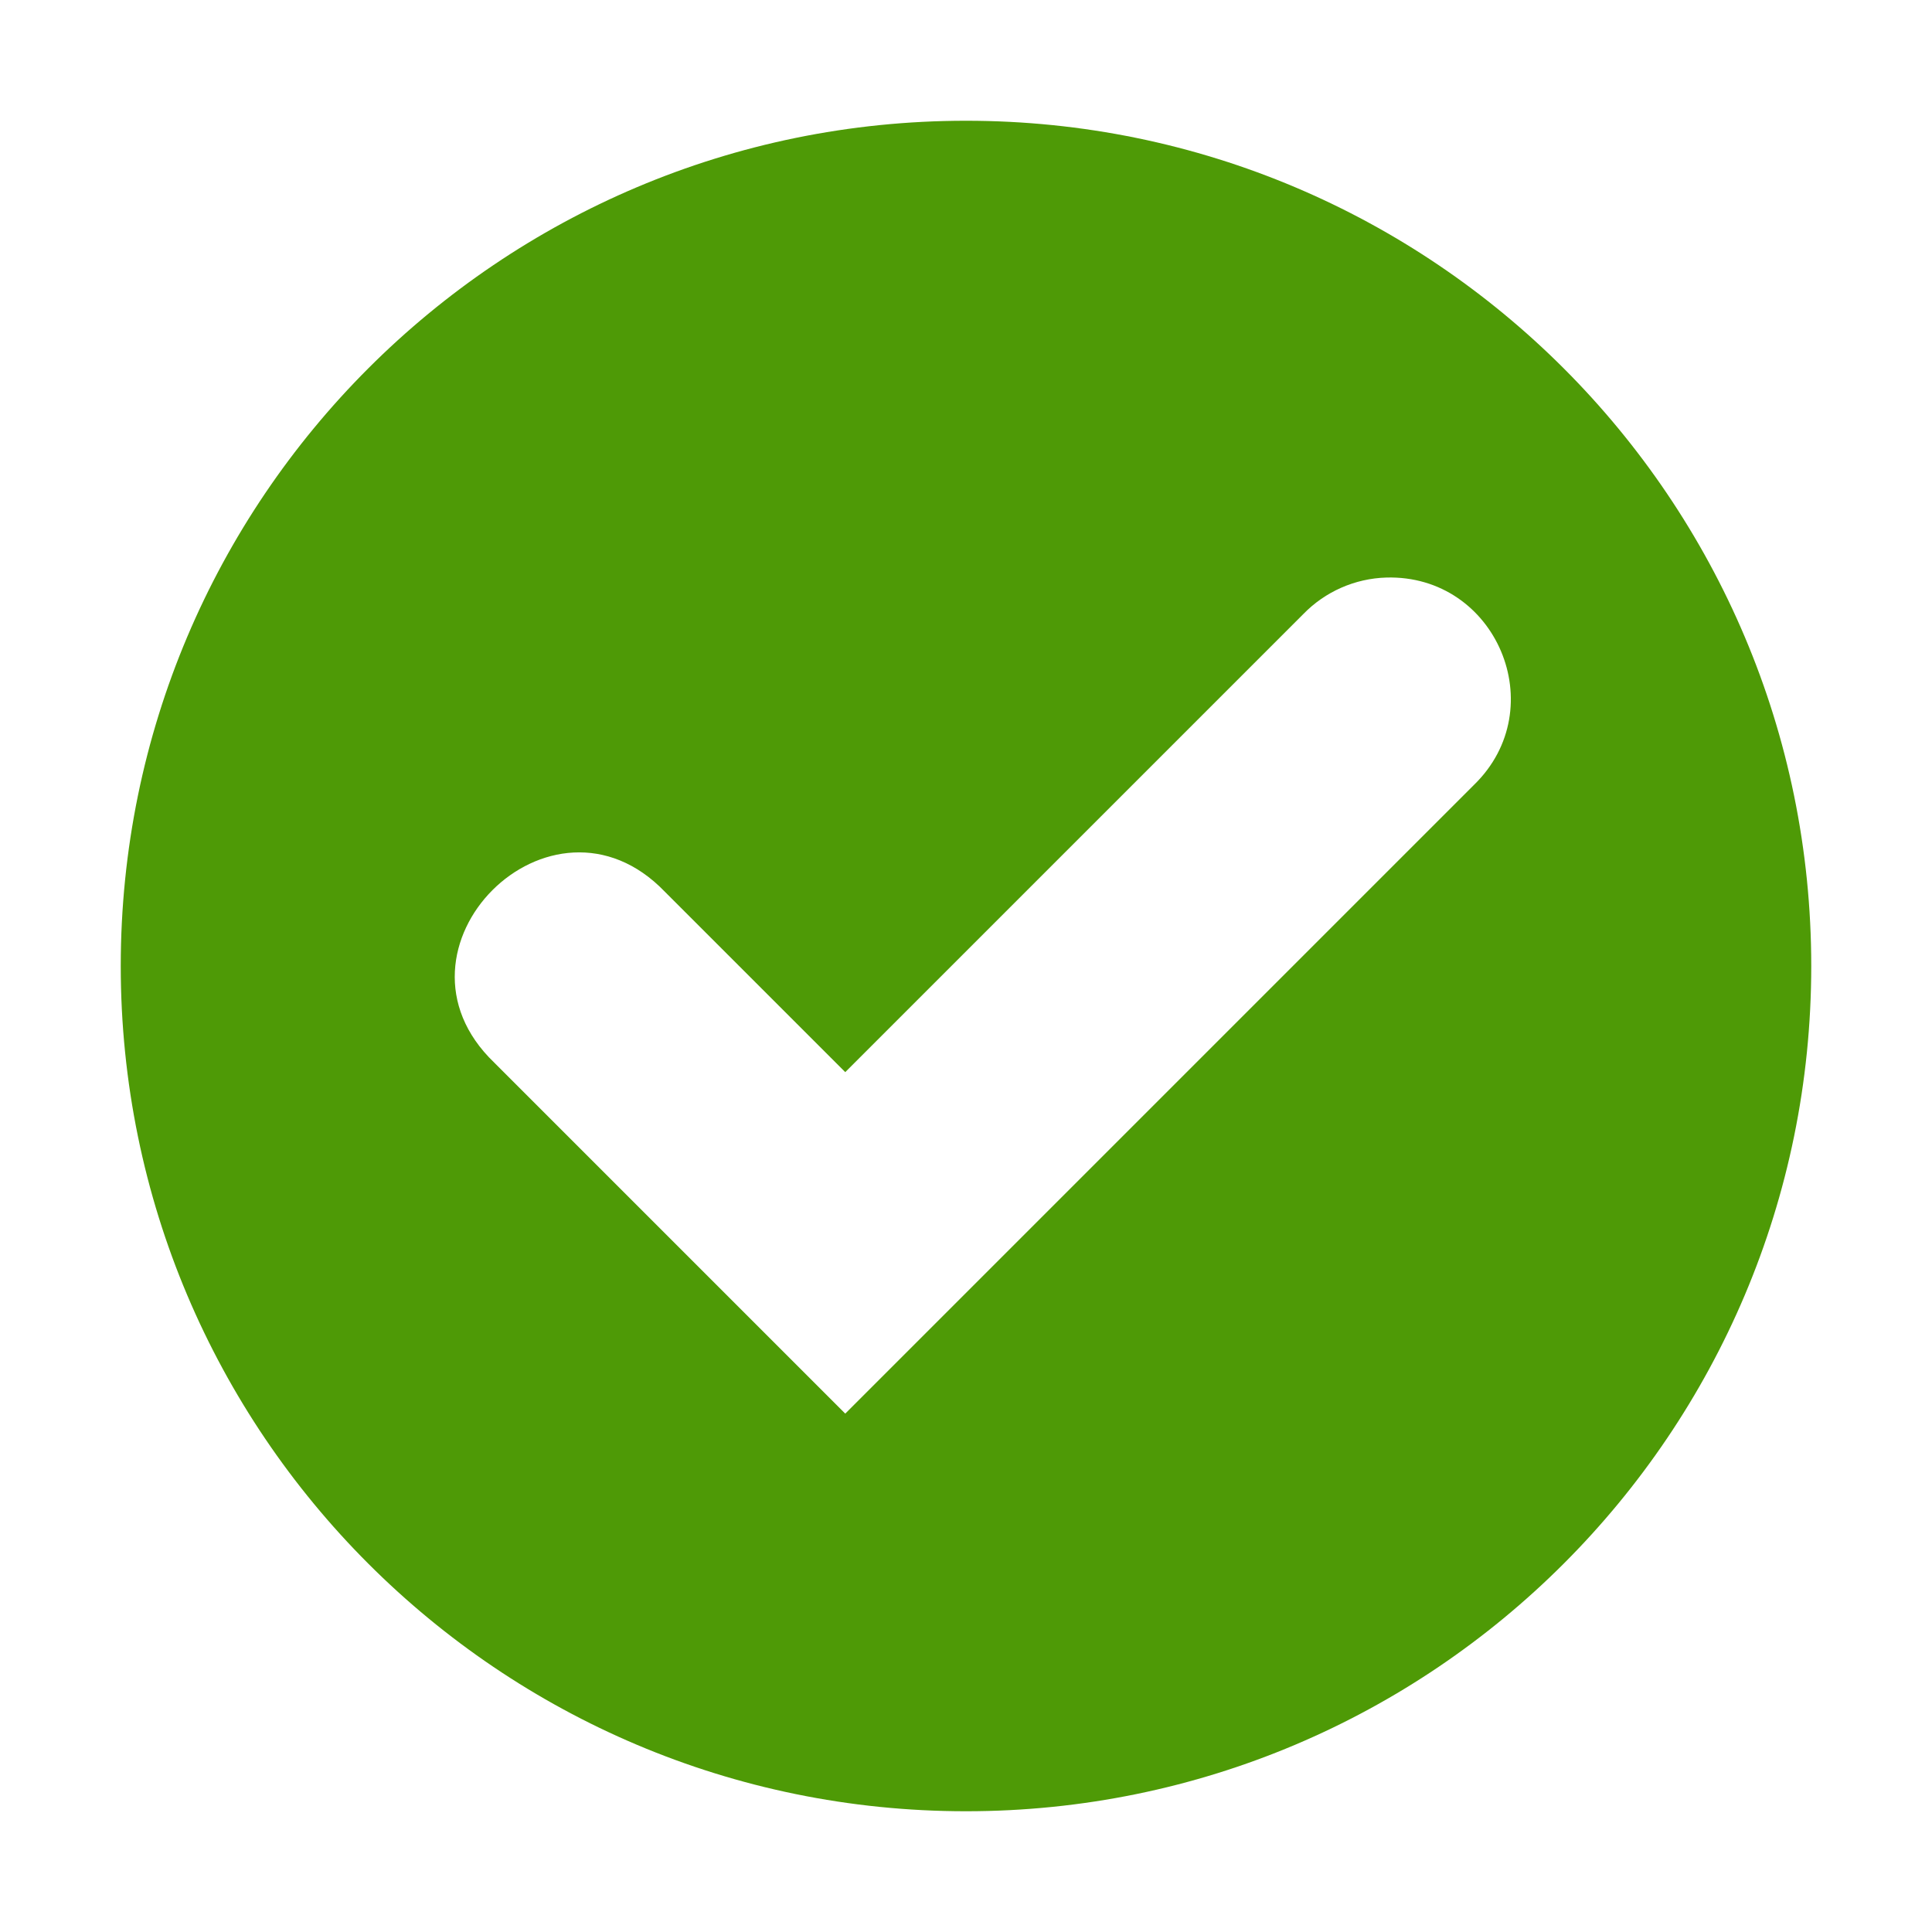
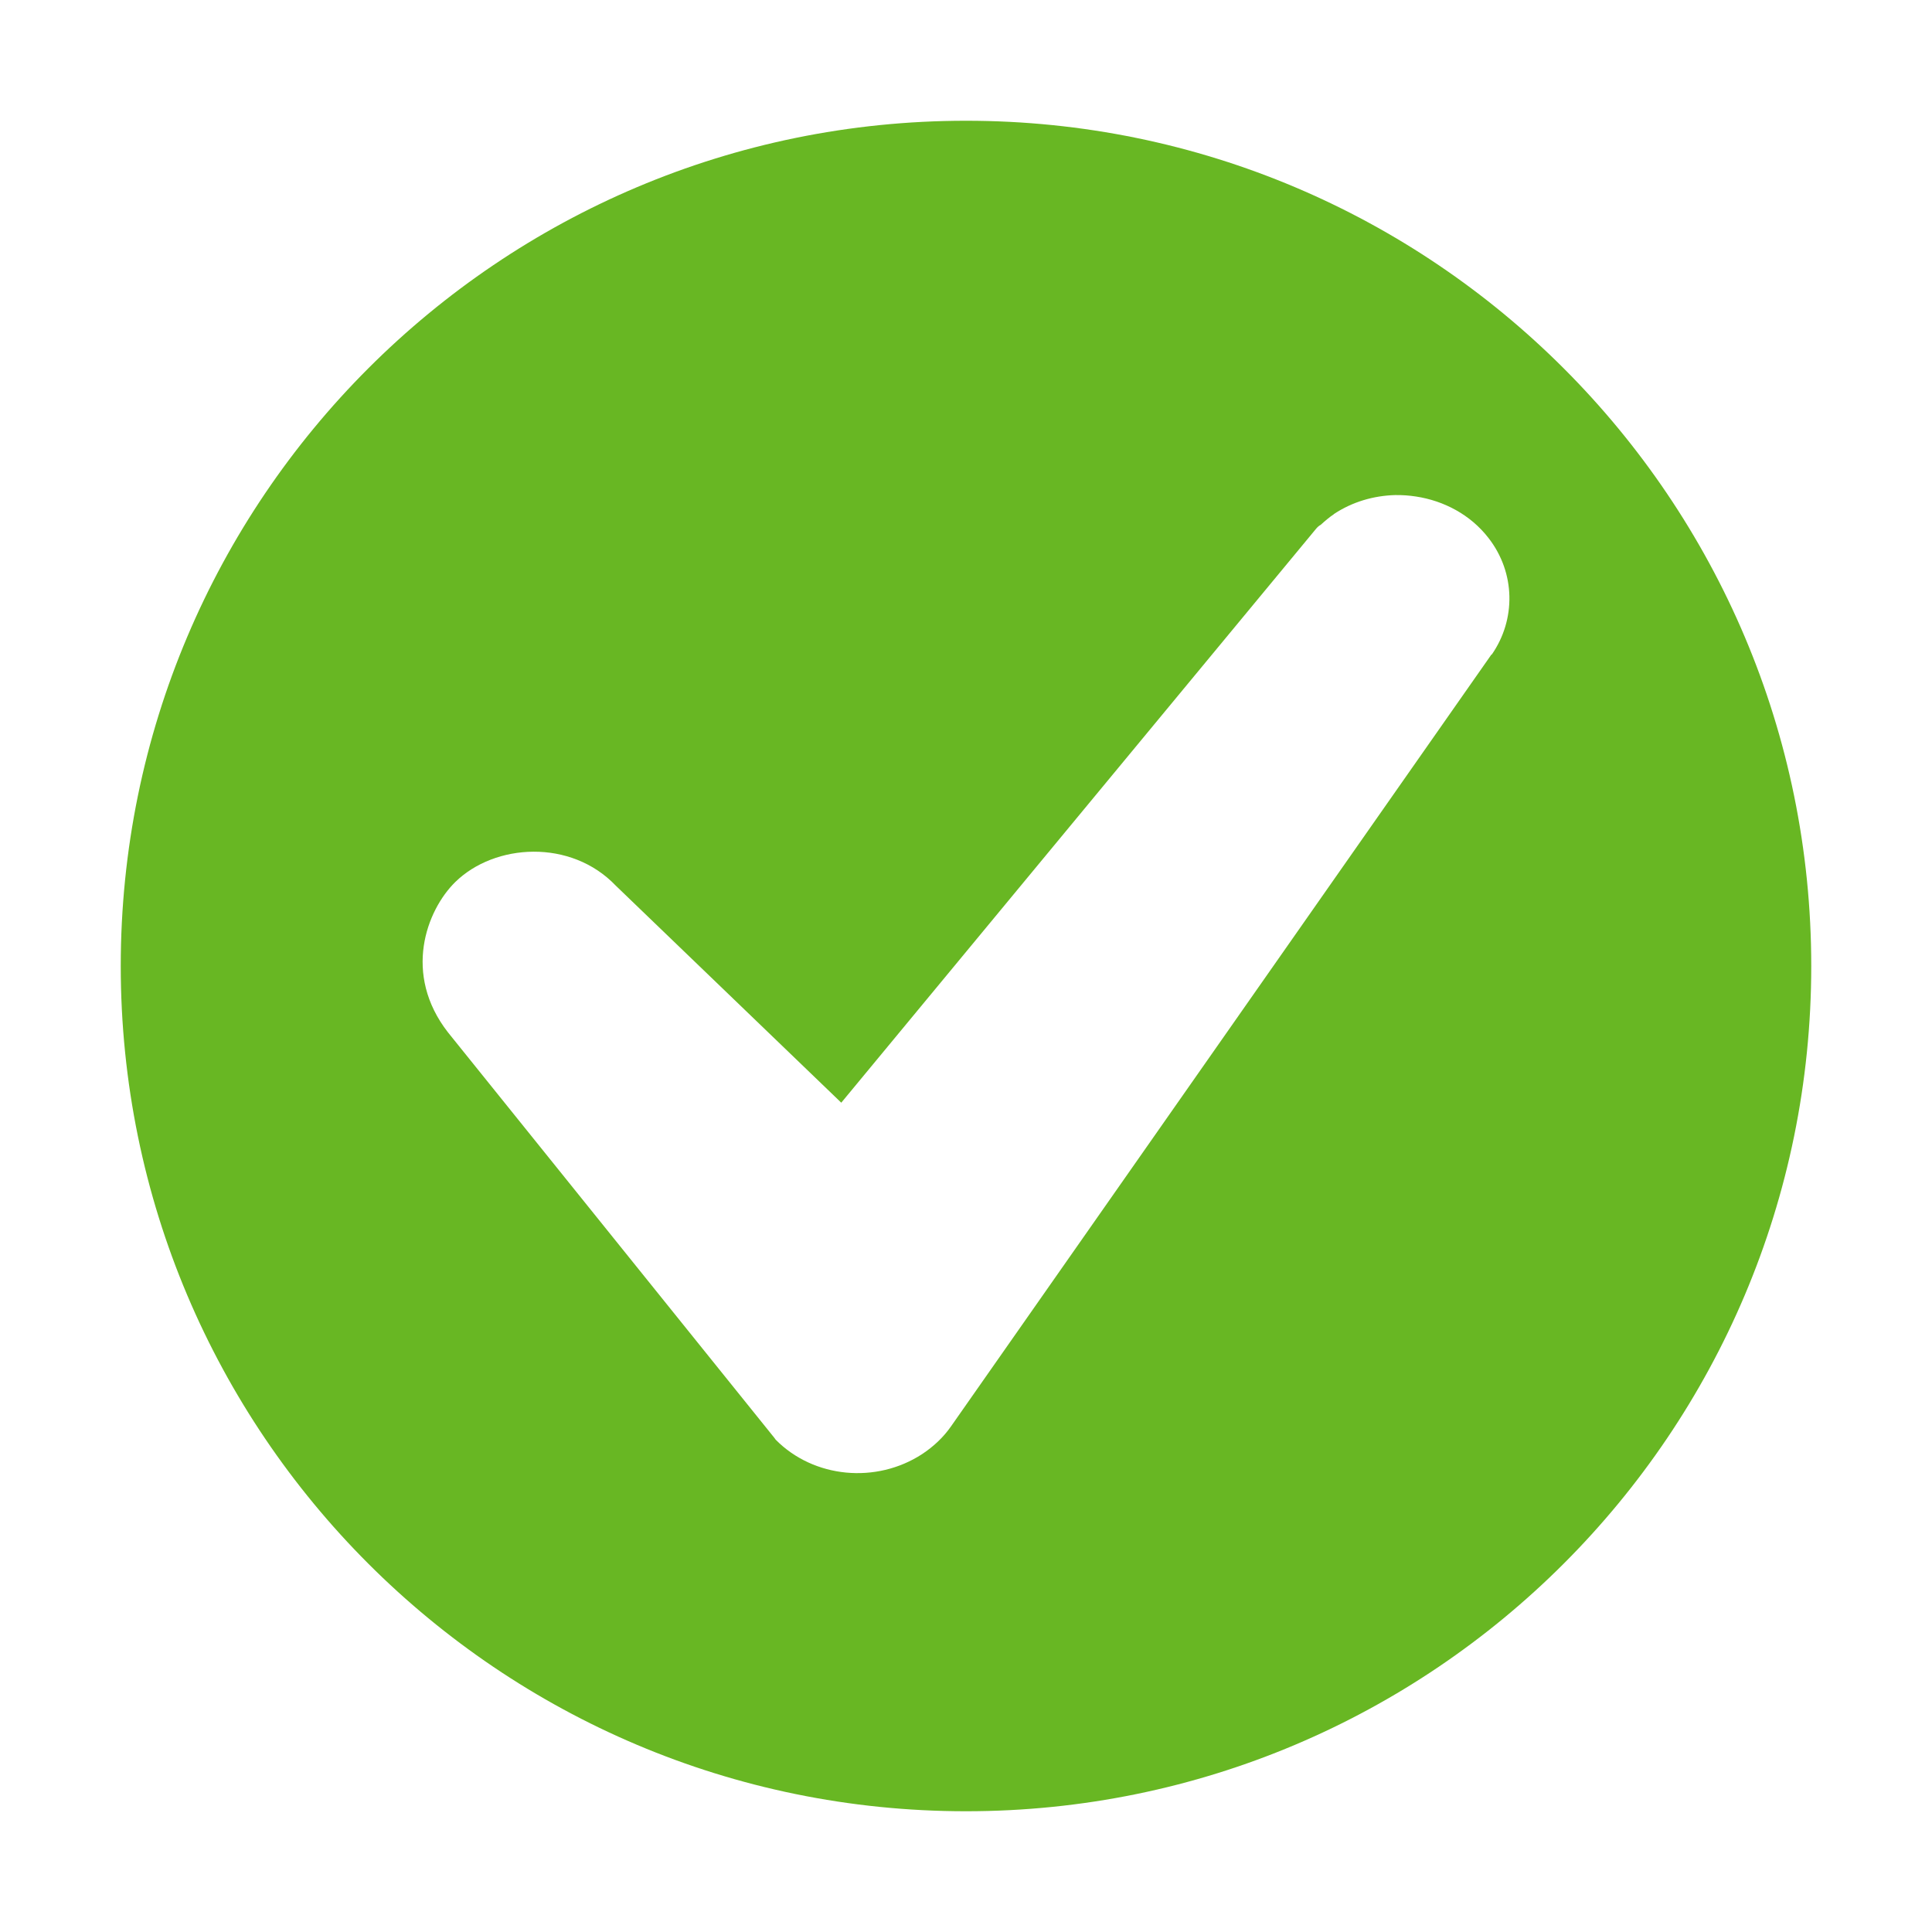
- <svg xmlns="http://www.w3.org/2000/svg" height="16" width="16">
-   <g transform="translate(-893 251)">
-     <path class="success" color="#000" d="M901-250a7 7 0 1 0 0 14 7 7 0 0 0 0-14zm3.48 3.783c.912-.026 1.381 1.081.727 1.717L900-239.293l-2.907-2.907c-.982-.942.472-2.396 1.414-1.414l1.493 1.493 3.793-3.793a1 1 0 0 1 .688-.303z" fill="#4e9a06" overflow="visible" style="marker:none" />
-   </g>
+ <svg xmlns="http://www.w3.org/2000/svg" xmlns:ns1="https://www.gtk.org/grappa" ns1:version="1" ns1:state="0" id="svg1" fill-opacity="1" fill-rule="nonzero" width="16" height="16">
+   <path id="path1" class="success success-fill" fill="url(#gpa:success) #68b723" fill-opacity="1" fill-rule="nonzero" d="M 8 1 C 4.134 1, 1 4.134, 1 8 C 1 11.866, 4.134 15, 8 15 C 11.866 15, 15 11.866, 15 8 C 15 4.134, 11.866 1, 8 1 Z M 11.553 4.1 C 11.611 4.099, 11.669 4.103, 11.727 4.112 C 11.957 4.147, 12.177 4.262, 12.326 4.454 C 12.552 4.743, 12.555 5.132, 12.354 5.421 L 12.351 5.421 L 7.877 11.811 C 7.814 11.902, 7.732 11.979, 7.637 12.042 C 7.257 12.29, 6.739 12.242, 6.424 11.923 C 6.42 11.918, 6.417 11.914, 6.414 11.909 L 3.711 8.551 C 3.333 8.067, 3.532 7.539, 3.77 7.305 C 4.097 6.984, 4.728 6.945, 5.1 7.335 L 6.967 9.132 L 10.9 4.378 C 10.911 4.365, 10.923 4.354, 10.938 4.346 C 10.972 4.315, 11.008 4.284, 11.047 4.258 L 11.047 4.257 C 11.201 4.155, 11.377 4.105, 11.553 4.1 Z">
+   </path>
</svg>
